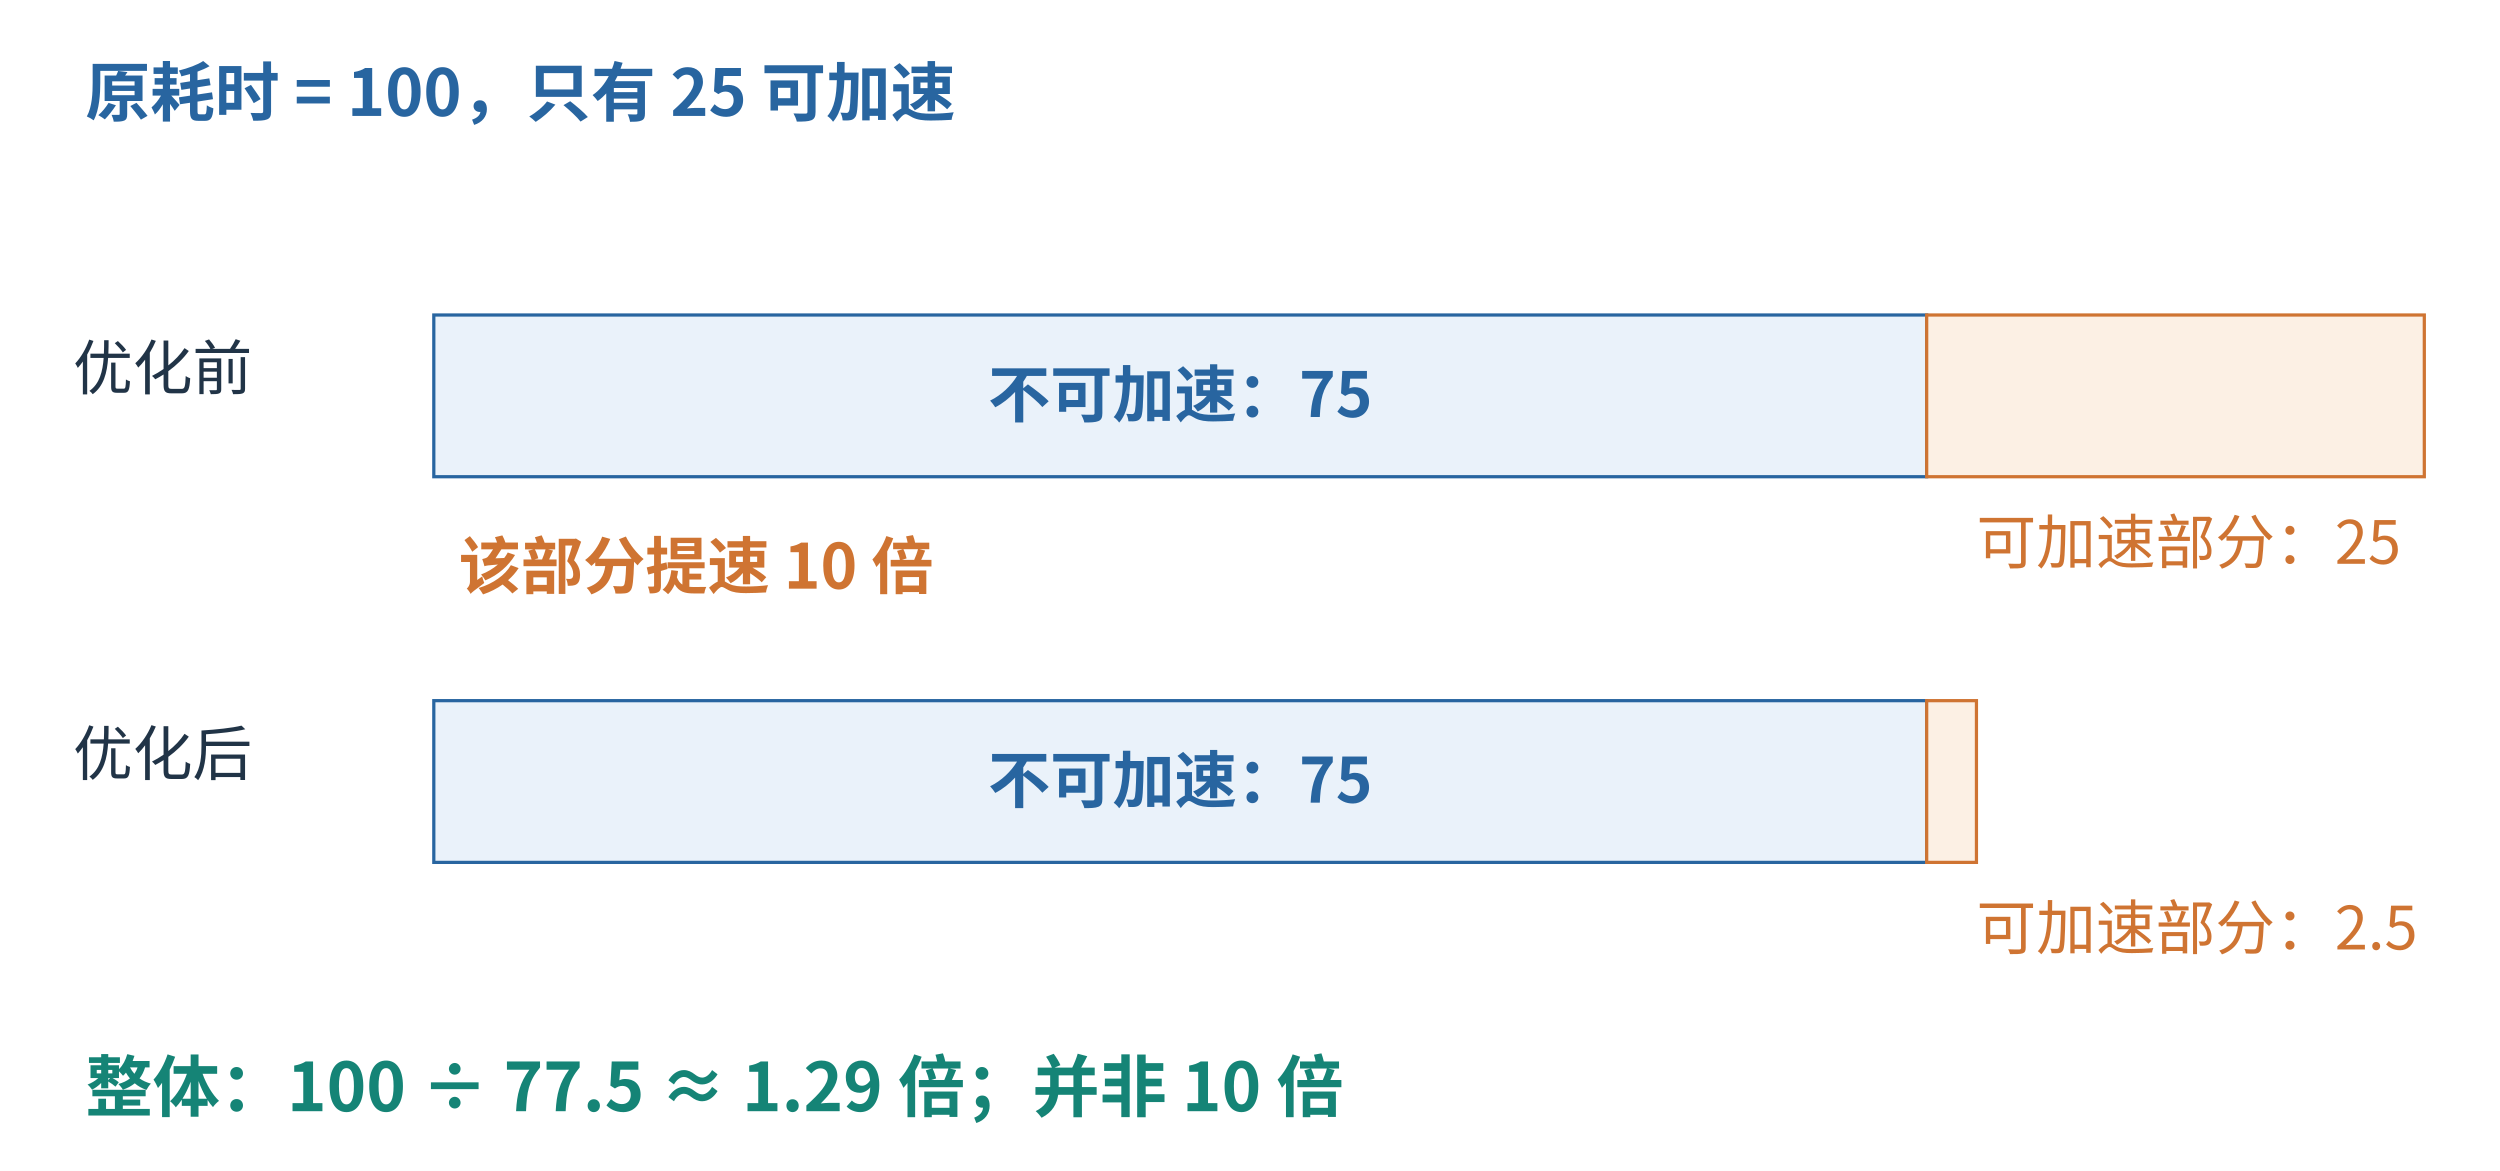
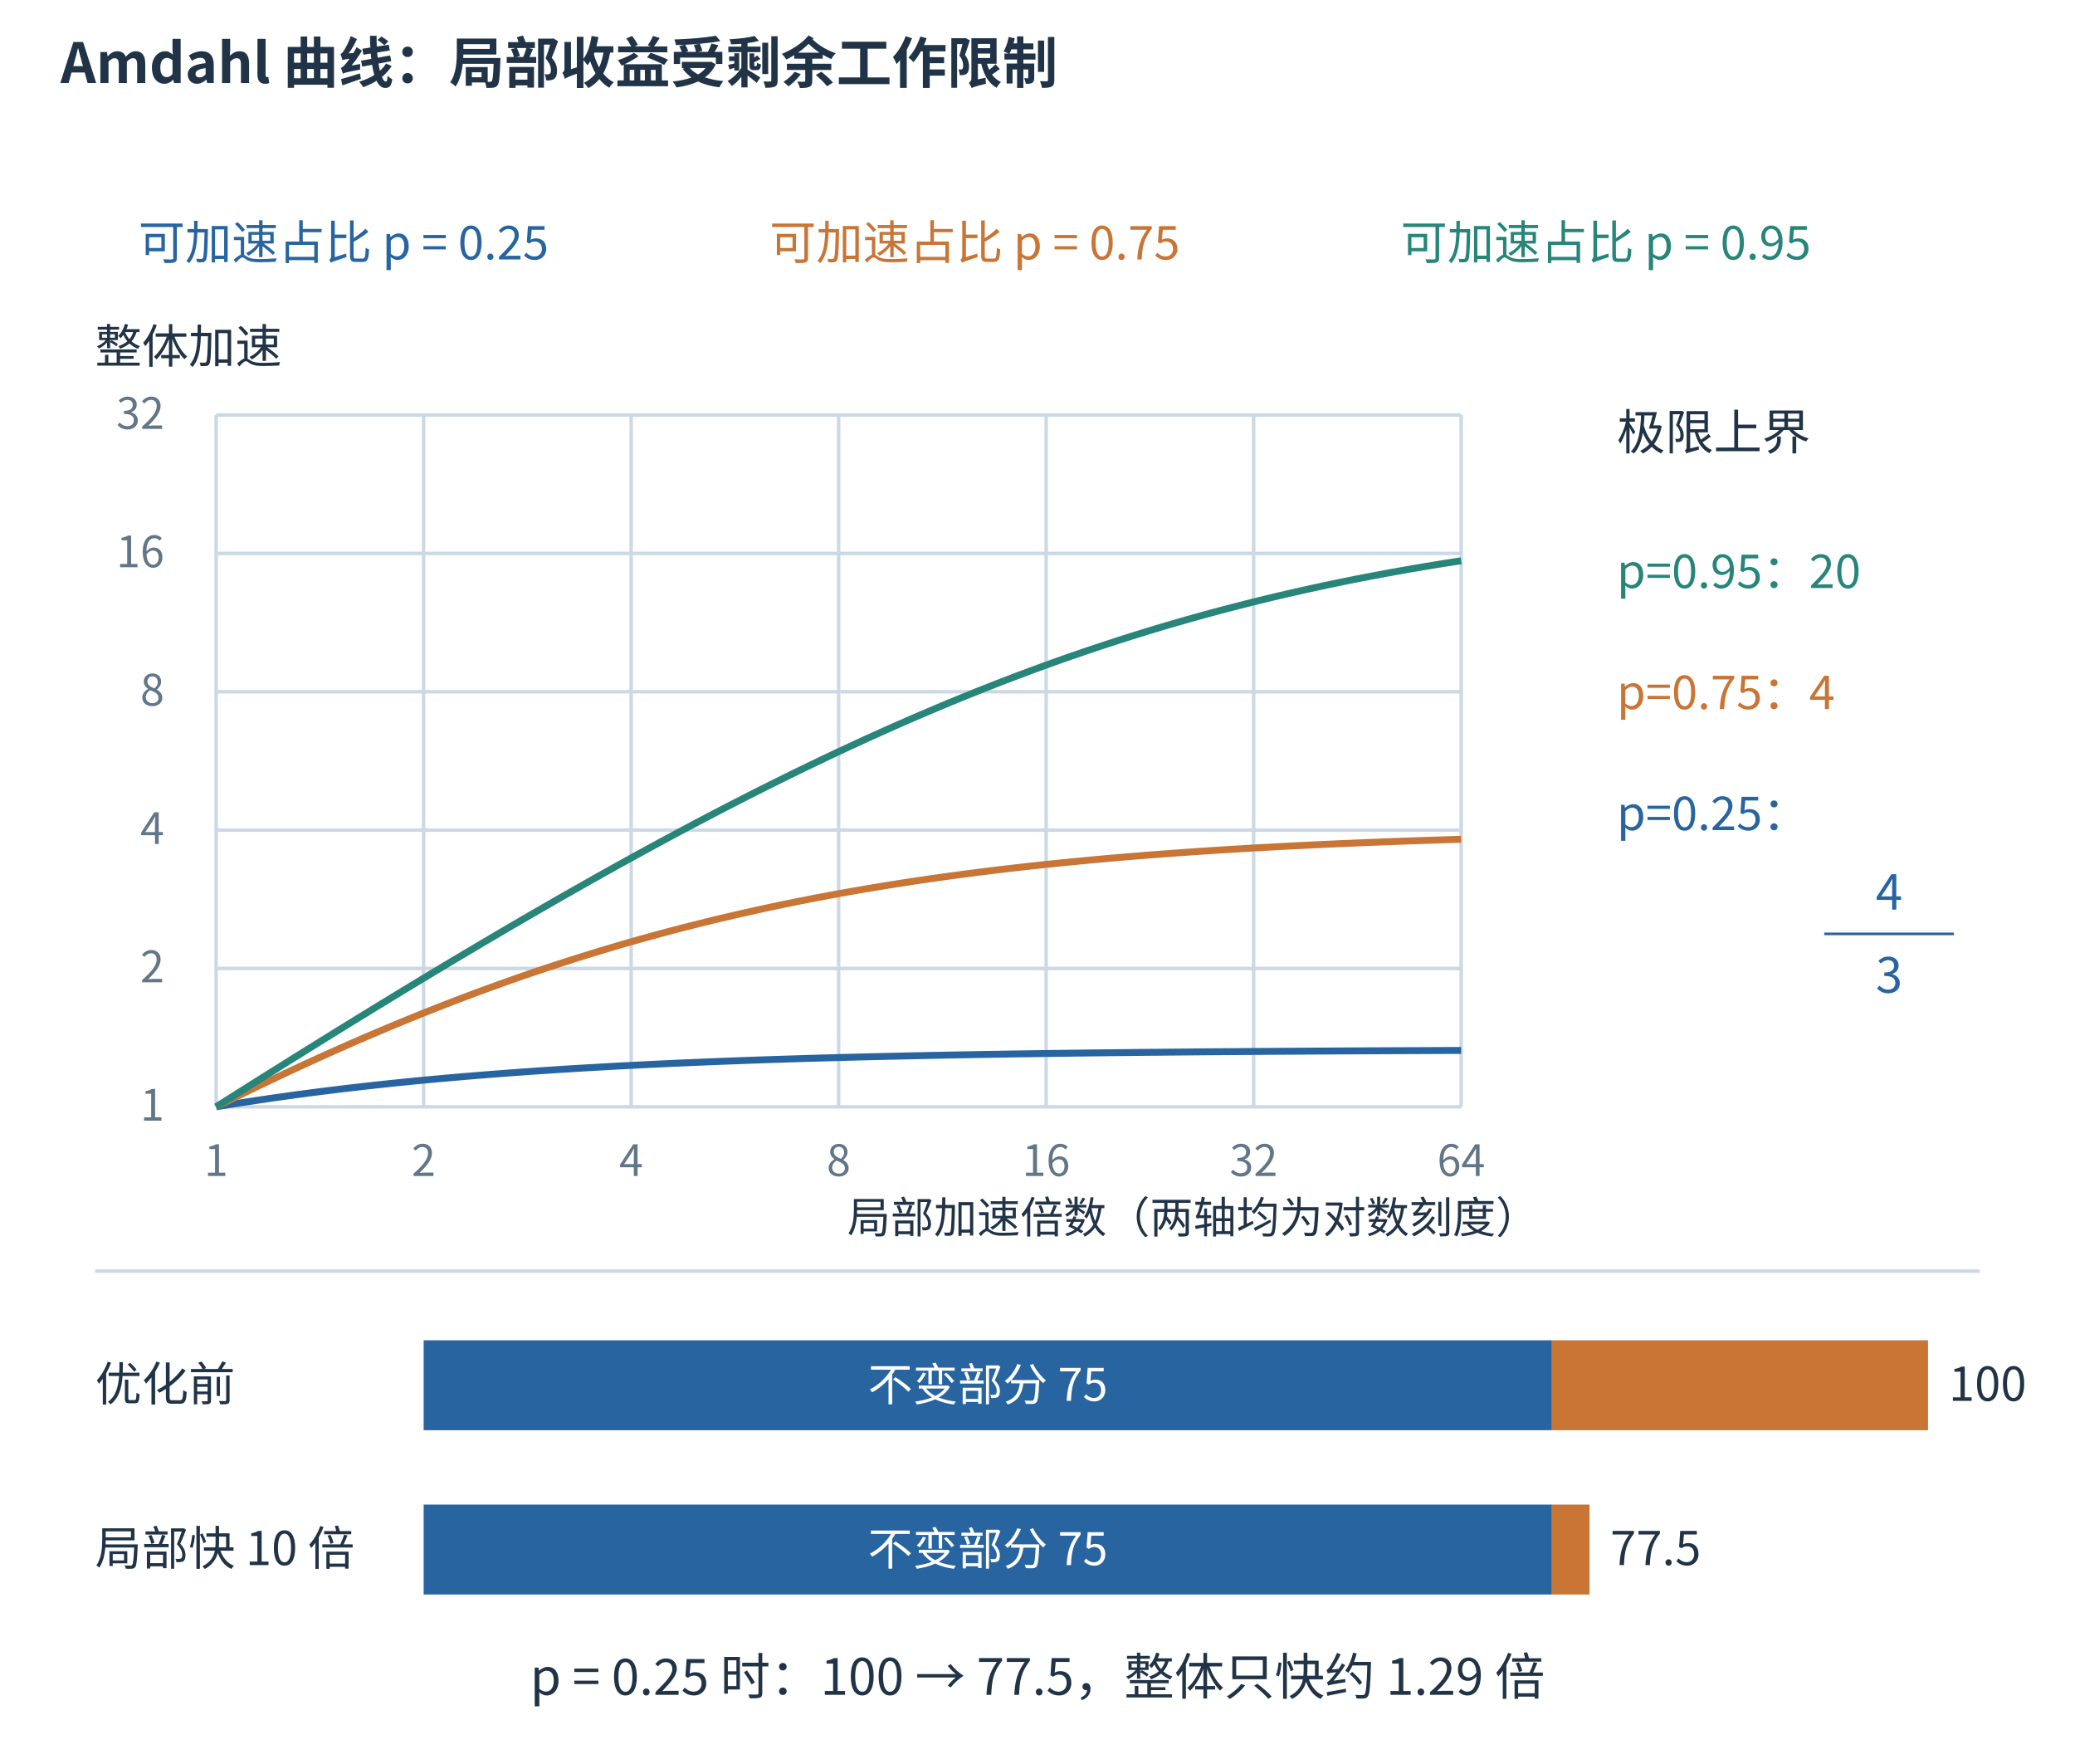
- <svg xmlns="http://www.w3.org/2000/svg" aria-labelledby="detail-title detail-desc" width="1200" height="562.04" viewBox="-4.35 -11.60 1004.77 470.60" role="img">
-   <rect x="-16" y="-15" width="1136" height="474" fill="white" />
+ <svg xmlns="http://www.w3.org/2000/svg" aria-labelledby="figure-title figure-desc" width="1200" height="1020" viewBox="0 0 1200 1020" role="img">
+   <rect width="1200" height="1020" fill="white" />
  <defs>
-     <marker id="detail-blue" markerWidth="7" markerHeight="7" refX="6" refY="3.5" orient="auto" markerUnits="strokeWidth">
+     <marker id="arrow-blue" markerWidth="7" markerHeight="7" refX="6.5" refY="3.5" orient="auto">
      <path d="M0 0 L7 3.5 L0 7 Z" fill="#2865a0" />
    </marker>
-     <marker id="detail-orange" markerWidth="7" markerHeight="7" refX="6" refY="3.5" orient="auto" markerUnits="strokeWidth">
-       <path d="M0 0 L7 3.5 L0 7 Z" fill="#cf7432" />
-     </marker>
-     <marker id="detail-green" markerWidth="7" markerHeight="7" refX="6" refY="3.5" orient="auto" markerUnits="strokeWidth">
-       <path d="M0 0 L7 3.5 L0 7 Z" fill="#158476" />
+     <marker id="arrow-orange" markerWidth="7" markerHeight="7" refX="6.5" refY="3.5" orient="auto">
+       <path d="M0 0 L7 3.5 L0 7 Z" fill="#c87536" />
    </marker>
  </defs>
  <g font-family="Microsoft YaHei,Noto Sans CJK SC,sans-serif">
-     <text x="30" y="35" font-size="26" fill="#2865a0" font-weight="600" text-anchor="start">原耗时 = 100，只有 25 可加速</text>
-     <text x="25" y="145" font-size="24" fill="#213447" font-weight="400" text-anchor="start">优化前</text>
-     <rect x="170" y="115" width="600" height="65" rx="0" fill="#eaf2fa" stroke="#2865a0" stroke-width="1.3" />
-     <rect x="770" y="115" width="200" height="65" rx="0" fill="#fcf0e4" stroke="#cf7432" stroke-width="1.3" />
-     <text x="470" y="156" font-size="25" fill="#2865a0" font-weight="600" text-anchor="middle">不可加速：75</text>
-     <text x="790" y="215" font-size="24" fill="#cf7432" font-weight="400" text-anchor="start">可加速部分：25</text>
-     <text x="25" y="300" font-size="24" fill="#213447" font-weight="400" text-anchor="start">优化后</text>
-     <rect x="170" y="270" width="600" height="65" rx="0" fill="#eaf2fa" stroke="#2865a0" stroke-width="1.3" />
-     <rect x="770" y="270" width="20.0" height="65" rx="0" fill="#fcf0e4" stroke="#cf7432" stroke-width="1.3" />
-     <text x="470" y="311" font-size="25" fill="#2865a0" font-weight="600" text-anchor="middle">不可加速：75</text>
-     <text x="790" y="370" font-size="24" fill="#cf7432" font-weight="400" text-anchor="start">可加速部分：2.5</text>
-     <text x="180" y="225" font-size="25" fill="#cf7432" font-weight="600" text-anchor="start">该部分提速 10 倍</text>
-     <text x="30" y="435" font-size="27" fill="#158476" font-weight="600" text-anchor="start">整体：100 ÷ 77.5 ≈ 1.29 倍；并非 10 倍</text>
+     <text x="35" y="48" font-size="32" fill="#213447" text-anchor="start" font-weight="600">Amdahl 曲线：局部收益受剩余工作限制</text>
+     <text x="80" y="150" font-size="27" fill="#2865a0" text-anchor="start" font-weight="400">可加速占比 p = 0.25</text>
+     <text x="445" y="150" font-size="27" fill="#c87536" text-anchor="start" font-weight="400">可加速占比 p = 0.75</text>
+     <text x="810" y="150" font-size="27" fill="#278579" text-anchor="start" font-weight="400">可加速占比 p = 0.95</text>
+     <line x1="125.0" y1="240" x2="125.0" y2="640" stroke="#cbd9e4" stroke-width="2" />
+     <text x="125.0" y="680" font-size="25" fill="#627689" text-anchor="middle" font-weight="400">1</text>
+     <line x1="245.0" y1="240" x2="245.0" y2="640" stroke="#cbd9e4" stroke-width="2" />
+     <text x="245.0" y="680" font-size="25" fill="#627689" text-anchor="middle" font-weight="400">2</text>
+     <line x1="365.0" y1="240" x2="365.0" y2="640" stroke="#cbd9e4" stroke-width="2" />
+     <text x="365.0" y="680" font-size="25" fill="#627689" text-anchor="middle" font-weight="400">4</text>
+     <line x1="485.0" y1="240" x2="485.0" y2="640" stroke="#cbd9e4" stroke-width="2" />
+     <text x="485.0" y="680" font-size="25" fill="#627689" text-anchor="middle" font-weight="400">8</text>
+     <line x1="605.0" y1="240" x2="605.0" y2="640" stroke="#cbd9e4" stroke-width="2" />
+     <text x="605.0" y="680" font-size="25" fill="#627689" text-anchor="middle" font-weight="400">16</text>
+     <line x1="725.0" y1="240" x2="725.0" y2="640" stroke="#cbd9e4" stroke-width="2" />
+     <text x="725.0" y="680" font-size="25" fill="#627689" text-anchor="middle" font-weight="400">32</text>
+     <line x1="845.0" y1="240" x2="845.0" y2="640" stroke="#cbd9e4" stroke-width="2" />
+     <text x="845.0" y="680" font-size="25" fill="#627689" text-anchor="middle" font-weight="400">64</text>
+     <line x1="125" y1="640.0" x2="845" y2="640.0" stroke="#cbd9e4" stroke-width="2" />
+     <text x="95" y="648.0" font-size="25" fill="#627689" text-anchor="end" font-weight="400">1</text>
+     <line x1="125" y1="560.0" x2="845" y2="560.0" stroke="#cbd9e4" stroke-width="2" />
+     <text x="95" y="568.0" font-size="25" fill="#627689" text-anchor="end" font-weight="400">2</text>
+     <line x1="125" y1="480.0" x2="845" y2="480.0" stroke="#cbd9e4" stroke-width="2" />
+     <text x="95" y="488.0" font-size="25" fill="#627689" text-anchor="end" font-weight="400">4</text>
+     <line x1="125" y1="400.0" x2="845" y2="400.0" stroke="#cbd9e4" stroke-width="2" />
+     <text x="95" y="408.0" font-size="25" fill="#627689" text-anchor="end" font-weight="400">8</text>
+     <line x1="125" y1="320.0" x2="845" y2="320.0" stroke="#cbd9e4" stroke-width="2" />
+     <text x="95" y="328.0" font-size="25" fill="#627689" text-anchor="end" font-weight="400">16</text>
+     <line x1="125" y1="240.0" x2="845" y2="240.0" stroke="#cbd9e4" stroke-width="2" />
+     <text x="95" y="248.0" font-size="25" fill="#627689" text-anchor="end" font-weight="400">32</text>
+     <text x="55" y="210" font-size="27" fill="#213447" text-anchor="start" font-weight="400">整体加速</text>
+     <text x="690" y="713" font-size="25" fill="#213447" text-anchor="middle" font-weight="400">局部加速倍数（两轴均为对数刻度）</text>
+     <polyline points="125.00,640.00 129.00,639.34 133.00,638.69 137.00,638.05 141.00,637.42 145.00,636.81 149.00,636.20 153.00,635.61 157.00,635.02 161.00,634.45 165.00,633.89 169.00,633.34 173.00,632.79 177.00,632.26 181.00,631.74 185.00,631.22 189.00,630.72 193.00,630.23 197.00,629.74 201.00,629.26 205.00,628.80 209.00,628.34 213.00,627.89 217.00,627.45 221.00,627.01 225.00,626.59 229.00,626.17 233.00,625.77 237.00,625.37 241.00,624.97 245.00,624.59 249.00,624.21 253.00,623.84 257.00,623.48 261.00,623.12 265.00,622.78 269.00,622.43 273.00,622.10 277.00,621.77 281.00,621.45 285.00,621.14 289.00,620.83 293.00,620.53 297.00,620.23 301.00,619.94 305.00,619.66 309.00,619.38 313.00,619.10 317.00,618.84 321.00,618.58 325.00,618.32 329.00,618.07 333.00,617.82 337.00,617.58 341.00,617.35 345.00,617.12 349.00,616.89 353.00,616.67 357.00,616.45 361.00,616.24 365.00,616.04 369.00,615.83 373.00,615.63 377.00,615.44 381.00,615.25 385.00,615.06 389.00,614.88 393.00,614.70 397.00,614.53 401.00,614.36 405.00,614.19 409.00,614.03 413.00,613.87 417.00,613.71 421.00,613.56 425.00,613.41 429.00,613.26 433.00,613.11 437.00,612.97 441.00,612.84 445.00,612.70 449.00,612.57 453.00,612.44 457.00,612.32 461.00,612.19 465.00,612.07 469.00,611.95 473.00,611.84 477.00,611.73 481.00,611.62 485.00,611.51 489.00,611.40 493.00,611.30 497.00,611.20 501.00,611.10 505.00,611.00 509.00,610.91 513.00,610.82 517.00,610.73 521.00,610.64 525.00,610.55 529.00,610.47 533.00,610.39 537.00,610.30 541.00,610.23 545.00,610.15 549.00,610.07 553.00,610.00 557.00,609.93 561.00,609.86 565.00,609.79 569.00,609.72 573.00,609.65 577.00,609.59 581.00,609.53 585.00,609.46 589.00,609.40 593.00,609.35 597.00,609.29 601.00,609.23 605.00,609.18 609.00,609.12 613.00,609.07 617.00,609.02 621.00,608.97 625.00,608.92 629.00,608.87 633.00,608.82 637.00,608.78 641.00,608.73 645.00,608.69 649.00,608.65 653.00,608.61 657.00,608.56 661.00,608.52 665.00,608.48 669.00,608.45 673.00,608.41 677.00,608.37 681.00,608.34 685.00,608.30 689.00,608.27 693.00,608.23 697.00,608.20 701.00,608.17 705.00,608.14 709.00,608.11 713.00,608.08 717.00,608.05 721.00,608.02 725.00,607.99 729.00,607.97 733.00,607.94 737.00,607.91 741.00,607.89 745.00,607.86 749.00,607.84 753.00,607.82 757.00,607.79 761.00,607.77 765.00,607.75 769.00,607.73 773.00,607.70 777.00,607.68 781.00,607.66 785.00,607.64 789.00,607.62 793.00,607.61 797.00,607.59 801.00,607.57 805.00,607.55 809.00,607.53 813.00,607.52 817.00,607.50 821.00,607.49 825.00,607.47 829.00,607.45 833.00,607.44 837.00,607.42 841.00,607.41 845.00,607.40" fill="none" stroke="#2865a0" stroke-width="4" />
+     <polyline points="125.00,640.00 129.00,638.01 133.00,636.02 137.00,634.05 141.00,632.09 145.00,630.15 149.00,628.21 153.00,626.29 157.00,624.38 161.00,622.48 165.00,620.60 169.00,618.73 173.00,616.87 177.00,615.02 181.00,613.19 185.00,611.37 189.00,609.57 193.00,607.77 197.00,606.00 201.00,604.23 205.00,602.48 209.00,600.74 213.00,599.02 217.00,597.31 221.00,595.62 225.00,593.94 229.00,592.27 233.00,590.62 237.00,588.98 241.00,587.36 245.00,585.75 249.00,584.16 253.00,582.58 257.00,581.02 261.00,579.47 265.00,577.94 269.00,576.42 273.00,574.92 277.00,573.43 281.00,571.96 285.00,570.50 289.00,569.06 293.00,567.64 297.00,566.22 301.00,564.83 305.00,563.45 309.00,562.08 313.00,560.73 317.00,559.40 321.00,558.08 325.00,556.78 329.00,555.49 333.00,554.22 337.00,552.96 341.00,551.72 345.00,550.49 349.00,549.28 353.00,548.09 357.00,546.90 361.00,545.74 365.00,544.59 369.00,543.45 373.00,542.33 377.00,541.23 381.00,540.14 385.00,539.06 389.00,538.00 393.00,536.95 397.00,535.92 401.00,534.91 405.00,533.90 409.00,532.92 413.00,531.94 417.00,530.98 421.00,530.04 425.00,529.11 429.00,528.19 433.00,527.29 437.00,526.40 441.00,525.52 445.00,524.66 449.00,523.81 453.00,522.97 457.00,522.15 461.00,521.34 465.00,520.55 469.00,519.76 473.00,518.99 477.00,518.23 481.00,517.49 485.00,516.75 489.00,516.03 493.00,515.32 497.00,514.63 501.00,513.94 505.00,513.27 509.00,512.61 513.00,511.96 517.00,511.32 521.00,510.69 525.00,510.07 529.00,509.46 533.00,508.87 537.00,508.28 541.00,507.71 545.00,507.15 549.00,506.59 553.00,506.05 557.00,505.51 561.00,504.99 565.00,504.48 569.00,503.97 573.00,503.48 577.00,502.99 581.00,502.51 585.00,502.04 589.00,501.59 593.00,501.13 597.00,500.69 601.00,500.26 605.00,499.83 609.00,499.42 613.00,499.01 617.00,498.61 621.00,498.21 625.00,497.83 629.00,497.45 633.00,497.08 637.00,496.72 641.00,496.36 645.00,496.01 649.00,495.67 653.00,495.33 657.00,495.01 661.00,494.68 665.00,494.37 669.00,494.06 673.00,493.76 677.00,493.46 681.00,493.17 685.00,492.89 689.00,492.61 693.00,492.33 697.00,492.07 701.00,491.80 705.00,491.55 709.00,491.30 713.00,491.05 717.00,490.81 721.00,490.57 725.00,490.34 729.00,490.12 733.00,489.90 737.00,489.68 741.00,489.47 745.00,489.26 749.00,489.05 753.00,488.86 757.00,488.66 761.00,488.47 765.00,488.28 769.00,488.10 773.00,487.92 777.00,487.75 781.00,487.58 785.00,487.41 789.00,487.24 793.00,487.08 797.00,486.93 801.00,486.77 805.00,486.62 809.00,486.48 813.00,486.33 817.00,486.19 821.00,486.05 825.00,485.92 829.00,485.79 833.00,485.66 837.00,485.53 841.00,485.41 845.00,485.29" fill="none" stroke="#c87536" stroke-width="4" />
+     <polyline points="125.00,640.00 129.00,637.47 133.00,634.94 137.00,632.41 141.00,629.89 145.00,627.37 149.00,624.85 153.00,622.34 157.00,619.83 161.00,617.33 165.00,614.82 169.00,612.32 173.00,609.83 177.00,607.34 181.00,604.85 185.00,602.37 189.00,599.89 193.00,597.41 197.00,594.94 201.00,592.47 205.00,590.01 209.00,587.55 213.00,585.09 217.00,582.64 221.00,580.20 225.00,577.76 229.00,575.32 233.00,572.89 237.00,570.47 241.00,568.05 245.00,565.63 249.00,563.22 253.00,560.82 257.00,558.42 261.00,556.02 265.00,553.64 269.00,551.25 273.00,548.88 277.00,546.51 281.00,544.14 285.00,541.79 289.00,539.44 293.00,537.09 297.00,534.75 301.00,532.42 305.00,530.10 309.00,527.78 313.00,525.47 317.00,523.17 321.00,520.87 325.00,518.58 329.00,516.30 333.00,514.03 337.00,511.76 341.00,509.50 345.00,507.25 349.00,505.01 353.00,502.78 357.00,500.55 361.00,498.34 365.00,496.13 369.00,493.93 373.00,491.74 377.00,489.56 381.00,487.39 385.00,485.23 389.00,483.08 393.00,480.93 397.00,478.80 401.00,476.68 405.00,474.57 409.00,472.46 413.00,470.37 417.00,468.29 421.00,466.22 425.00,464.16 429.00,462.11 433.00,460.07 437.00,458.04 441.00,456.03 445.00,454.02 449.00,452.03 453.00,450.05 457.00,448.08 461.00,446.12 465.00,444.18 469.00,442.24 473.00,440.32 477.00,438.42 481.00,436.52 485.00,434.64 489.00,432.77 493.00,430.91 497.00,429.07 501.00,427.23 505.00,425.42 509.00,423.61 513.00,421.82 517.00,420.05 521.00,418.28 525.00,416.53 529.00,414.80 533.00,413.08 537.00,411.37 541.00,409.68 545.00,408.00 549.00,406.33 553.00,404.68 557.00,403.05 561.00,401.43 565.00,399.82 569.00,398.23 573.00,396.66 577.00,395.09 581.00,393.55 585.00,392.02 589.00,390.50 593.00,389.00 597.00,387.51 601.00,386.04 605.00,384.59 609.00,383.15 613.00,381.72 617.00,380.31 621.00,378.92 625.00,377.54 629.00,376.18 633.00,374.83 637.00,373.50 641.00,372.18 645.00,370.88 649.00,369.59 653.00,368.32 657.00,367.07 661.00,365.83 665.00,364.60 669.00,363.39 673.00,362.20 677.00,361.02 681.00,359.86 685.00,358.71 689.00,357.57 693.00,356.46 697.00,355.35 701.00,354.26 705.00,353.19 709.00,352.13 713.00,351.09 717.00,350.06 721.00,349.04 725.00,348.04 729.00,347.05 733.00,346.08 737.00,345.12 741.00,344.18 745.00,343.25 749.00,342.34 753.00,341.43 757.00,340.55 761.00,339.67 765.00,338.81 769.00,337.96 773.00,337.13 777.00,336.31 781.00,335.50 785.00,334.70 789.00,333.92 793.00,333.15 797.00,332.40 801.00,331.65 805.00,330.92 809.00,330.20 813.00,329.49 817.00,328.80 821.00,328.11 825.00,327.44 829.00,326.78 833.00,326.13 837.00,325.49 841.00,324.86 845.00,324.25" fill="none" stroke="#278579" stroke-width="4" />
+     <text x="935" y="260" font-size="28" fill="#213447" text-anchor="start" font-weight="400">极限上界</text>
+     <text x="935" y="340" font-size="27" fill="#278579" text-anchor="start" font-weight="400">p=0.95：20</text>
+     <text x="935" y="410" font-size="27" fill="#c87536" text-anchor="start" font-weight="400">p=0.75：4</text>
+     <text x="935" y="480" font-size="27" fill="#2865a0" text-anchor="start" font-weight="400">p=0.25：</text>
+     <text x="1092.5" y="526" font-size="28" fill="#2865a0" text-anchor="middle" font-weight="400">4</text>
+     <line x1="1055" y1="540" x2="1130" y2="540" stroke="#2865a0" stroke-width="1.5" />
+     <text x="1092.5" y="574" font-size="28" fill="#2865a0" text-anchor="middle" font-weight="400">3</text>
+     <line x1="55" y1="735" x2="1145" y2="735" stroke="#cbd9e4" stroke-width="2" />
+     <text x="55" y="810" font-size="27" fill="#213447" text-anchor="start" font-weight="400">优化前</text>
+     <rect x="245" y="775" width="652.5" height="52" fill="#2865a0" />
+     <rect x="897.5" y="775" width="217.5" height="52" fill="#c87536" />
+     <text x="571.25" y="810" font-size="26" fill="#ffffff" text-anchor="middle" font-weight="400">不变部分 75</text>
+     <text x="1127.0" y="810" font-size="27" fill="#213447" text-anchor="start" font-weight="400">100</text>
+     <text x="55" y="905" font-size="27" fill="#213447" text-anchor="start" font-weight="400">局部快 10 倍</text>
+     <rect x="245" y="870" width="652.5" height="52" fill="#2865a0" />
+     <rect x="897.5" y="870" width="21.75" height="52" fill="#c87536" />
+     <text x="571.25" y="905" font-size="26" fill="#ffffff" text-anchor="middle" font-weight="400">不变部分 75</text>
+     <text x="931.25" y="905" font-size="27" fill="#213447" text-anchor="start" font-weight="400">77.5</text>
+     <text x="600" y="980" font-size="29" fill="#213447" text-anchor="middle" font-weight="400">p = 0.25 时：100 → 77.5，整体只快约 1.29 倍</text>
  </g>
</svg>
